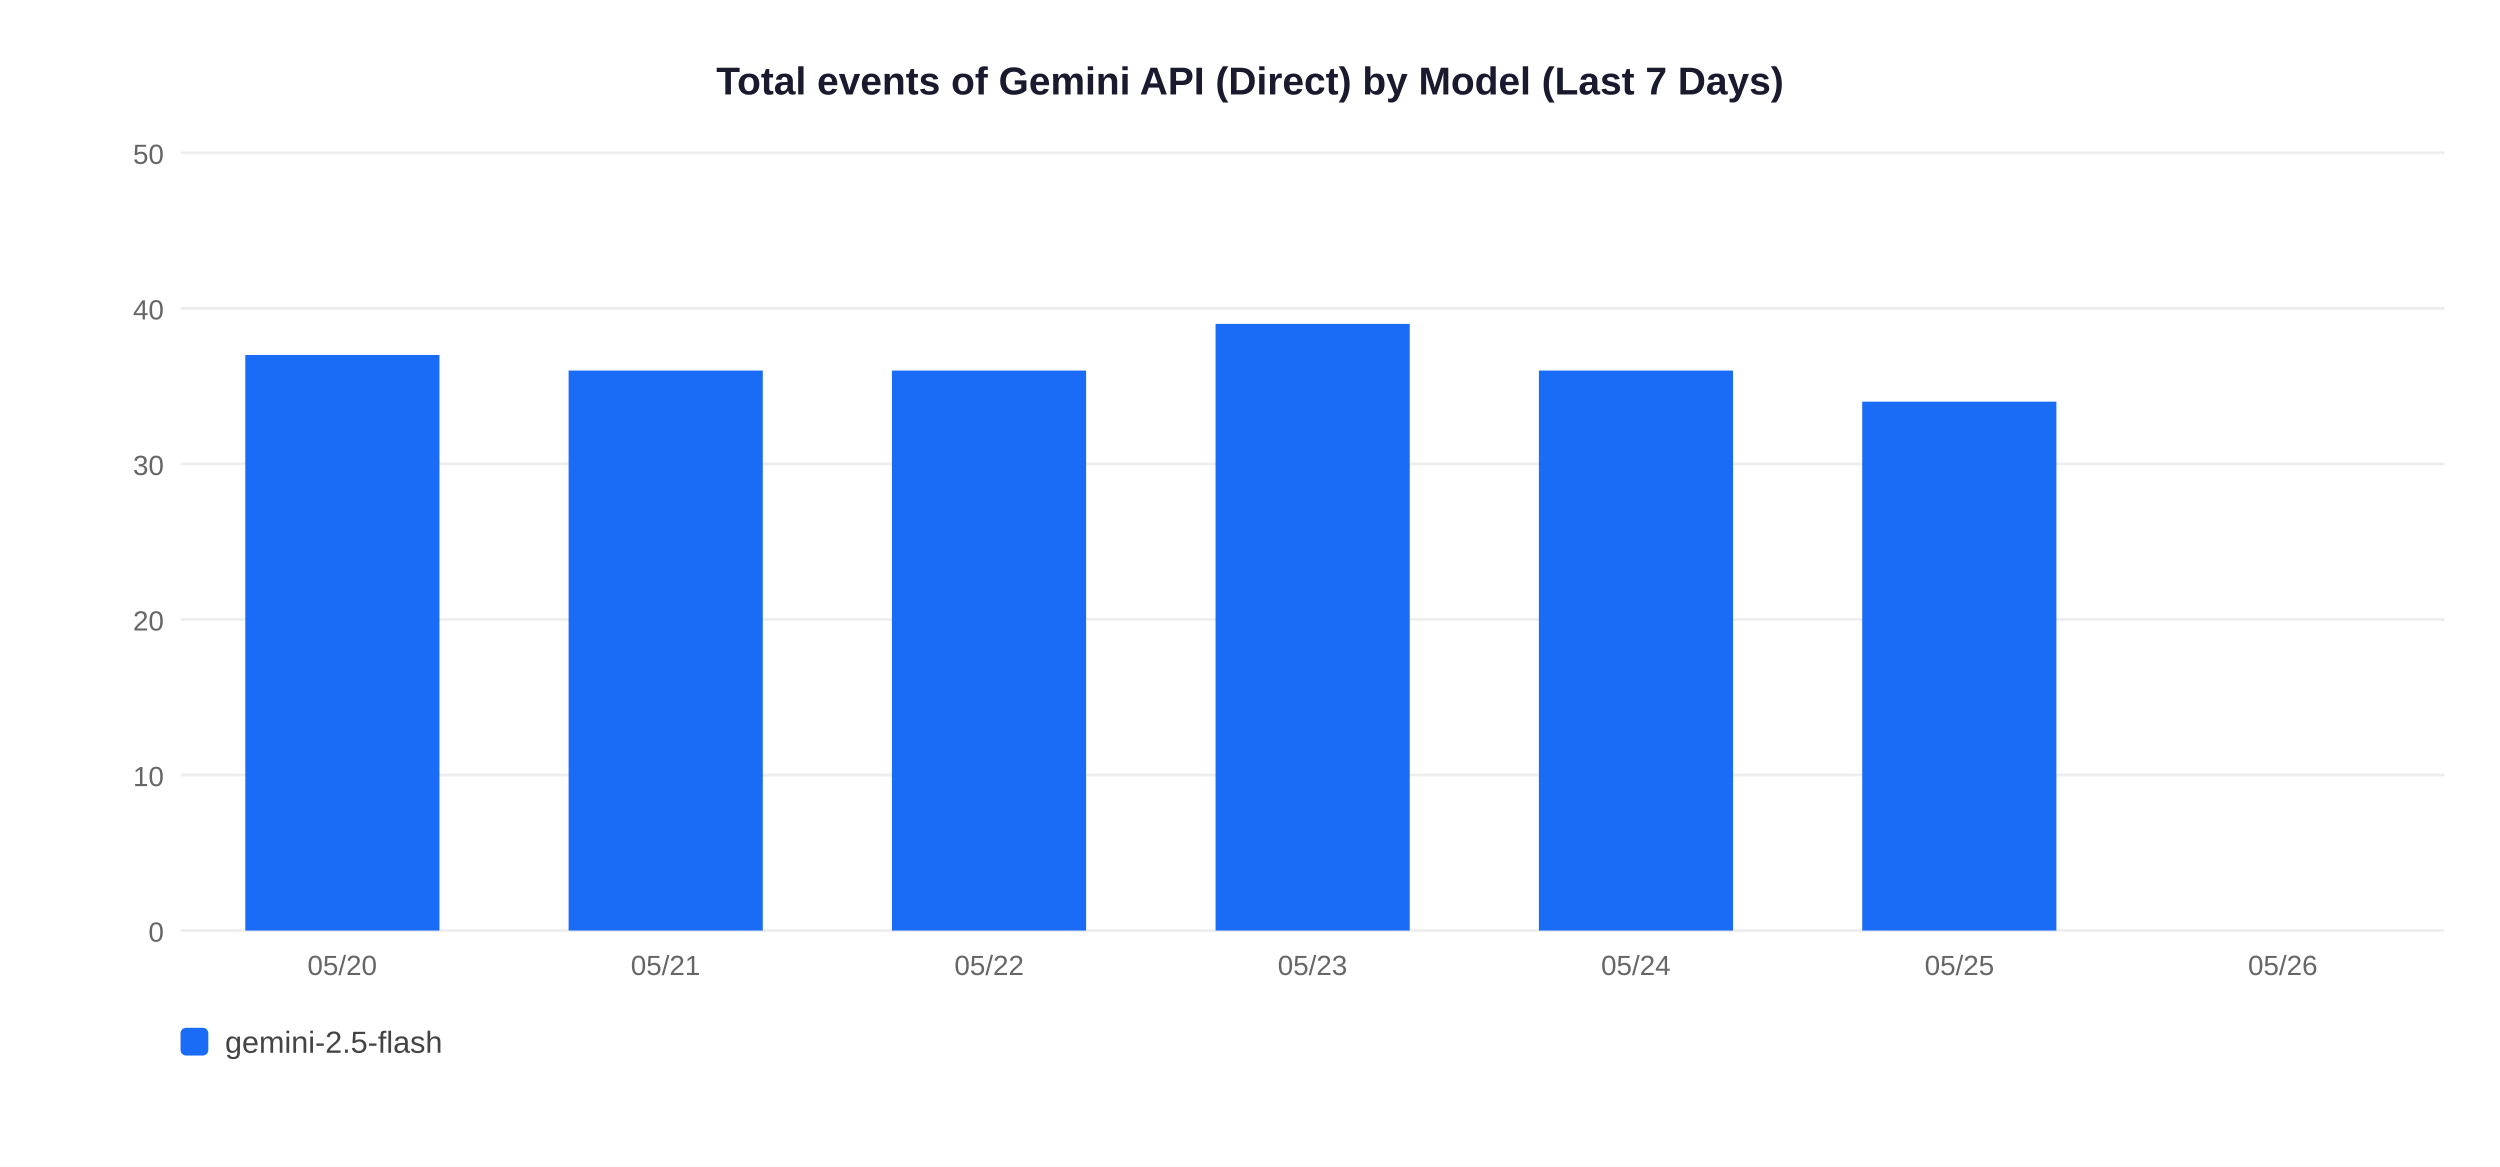
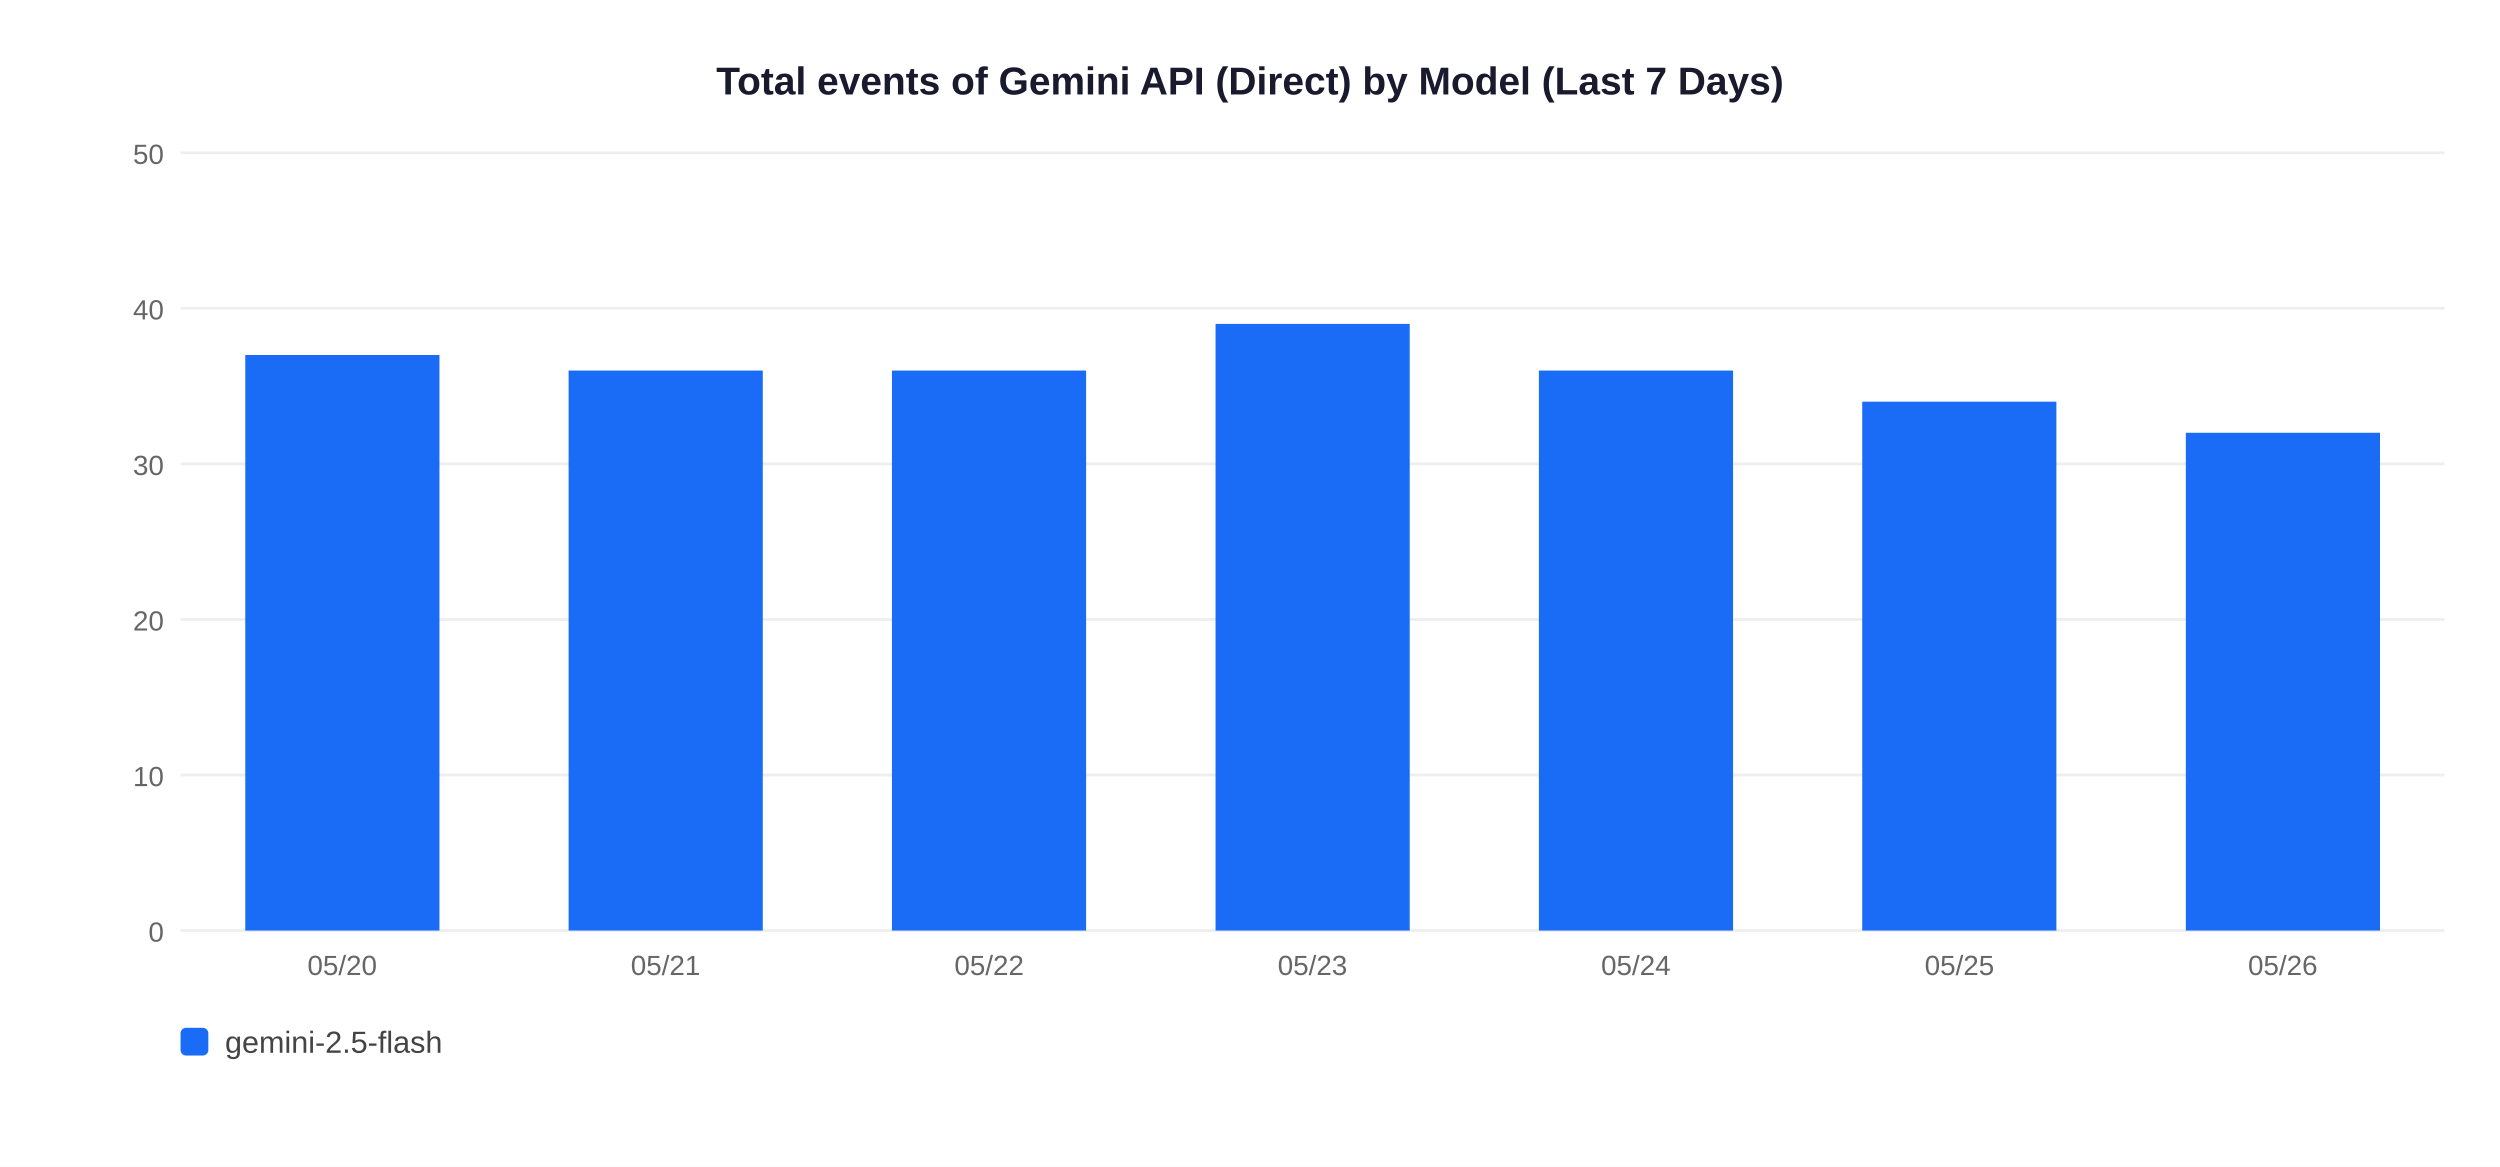
<svg xmlns="http://www.w3.org/2000/svg" width="900" height="420">
  <rect width="900" height="420" fill="white" />
  <text x="450" y="34" text-anchor="middle" font-size="14" font-weight="bold" font-family="Arial,sans-serif" fill="#1a1a2e">Total events of Gemini API (Direct) by Model (Last 7 Days)</text>
  <line x1="65" y1="335" x2="880" y2="335" stroke="#EEEEEE" stroke-width="1" />
  <text x="59" y="339" text-anchor="end" font-size="10" font-family="Arial,sans-serif" fill="#666">0</text>
  <line x1="65" y1="279" x2="880" y2="279" stroke="#EEEEEE" stroke-width="1" />
  <text x="59" y="283" text-anchor="end" font-size="10" font-family="Arial,sans-serif" fill="#666">10</text>
  <line x1="65" y1="223" x2="880" y2="223" stroke="#EEEEEE" stroke-width="1" />
  <text x="59" y="227" text-anchor="end" font-size="10" font-family="Arial,sans-serif" fill="#666">20</text>
  <line x1="65" y1="167" x2="880" y2="167" stroke="#EEEEEE" stroke-width="1" />
  <text x="59" y="171" text-anchor="end" font-size="10" font-family="Arial,sans-serif" fill="#666">30</text>
  <line x1="65" y1="111" x2="880" y2="111" stroke="#EEEEEE" stroke-width="1" />
  <text x="59" y="115" text-anchor="end" font-size="10" font-family="Arial,sans-serif" fill="#666">40</text>
  <line x1="65" y1="55" x2="880" y2="55" stroke="#EEEEEE" stroke-width="1" />
  <text x="59" y="59" text-anchor="end" font-size="10" font-family="Arial,sans-serif" fill="#666">50</text>
  <rect x="88.3" y="127.8" width="69.9" height="207.2" fill="#1A6CF7" />
  <text x="123.2" y="351" text-anchor="middle" font-size="10" font-family="Arial,sans-serif" fill="#666">05/20</text>
  <rect x="204.7" y="133.4" width="69.9" height="201.6" fill="#1A6CF7" />
  <text x="239.6" y="351" text-anchor="middle" font-size="10" font-family="Arial,sans-serif" fill="#666">05/21</text>
  <rect x="321.1" y="133.4" width="69.9" height="201.6" fill="#1A6CF7" />
  <text x="356.1" y="351" text-anchor="middle" font-size="10" font-family="Arial,sans-serif" fill="#666">05/22</text>
  <rect x="437.6" y="116.6" width="69.9" height="218.4" fill="#1A6CF7" />
  <text x="472.5" y="351" text-anchor="middle" font-size="10" font-family="Arial,sans-serif" fill="#666">05/23</text>
  <rect x="554.0" y="133.4" width="69.9" height="201.6" fill="#1A6CF7" />
  <text x="588.9" y="351" text-anchor="middle" font-size="10" font-family="Arial,sans-serif" fill="#666">05/24</text>
  <rect x="670.4" y="144.6" width="69.9" height="190.4" fill="#1A6CF7" />
  <text x="705.4" y="351" text-anchor="middle" font-size="10" font-family="Arial,sans-serif" fill="#666">05/25</text>
+   <rect x="786.9" y="155.8" width="69.9" height="179.2" fill="#1A6CF7" />
  <text x="821.8" y="351" text-anchor="middle" font-size="10" font-family="Arial,sans-serif" fill="#666">05/26</text>
  <rect x="65" y="370" width="10" height="10" rx="2" fill="#1A6CF7" />
  <text x="81" y="379" font-size="11" font-family="Arial,sans-serif" fill="#444">gemini-2.5-flash</text>
</svg>
